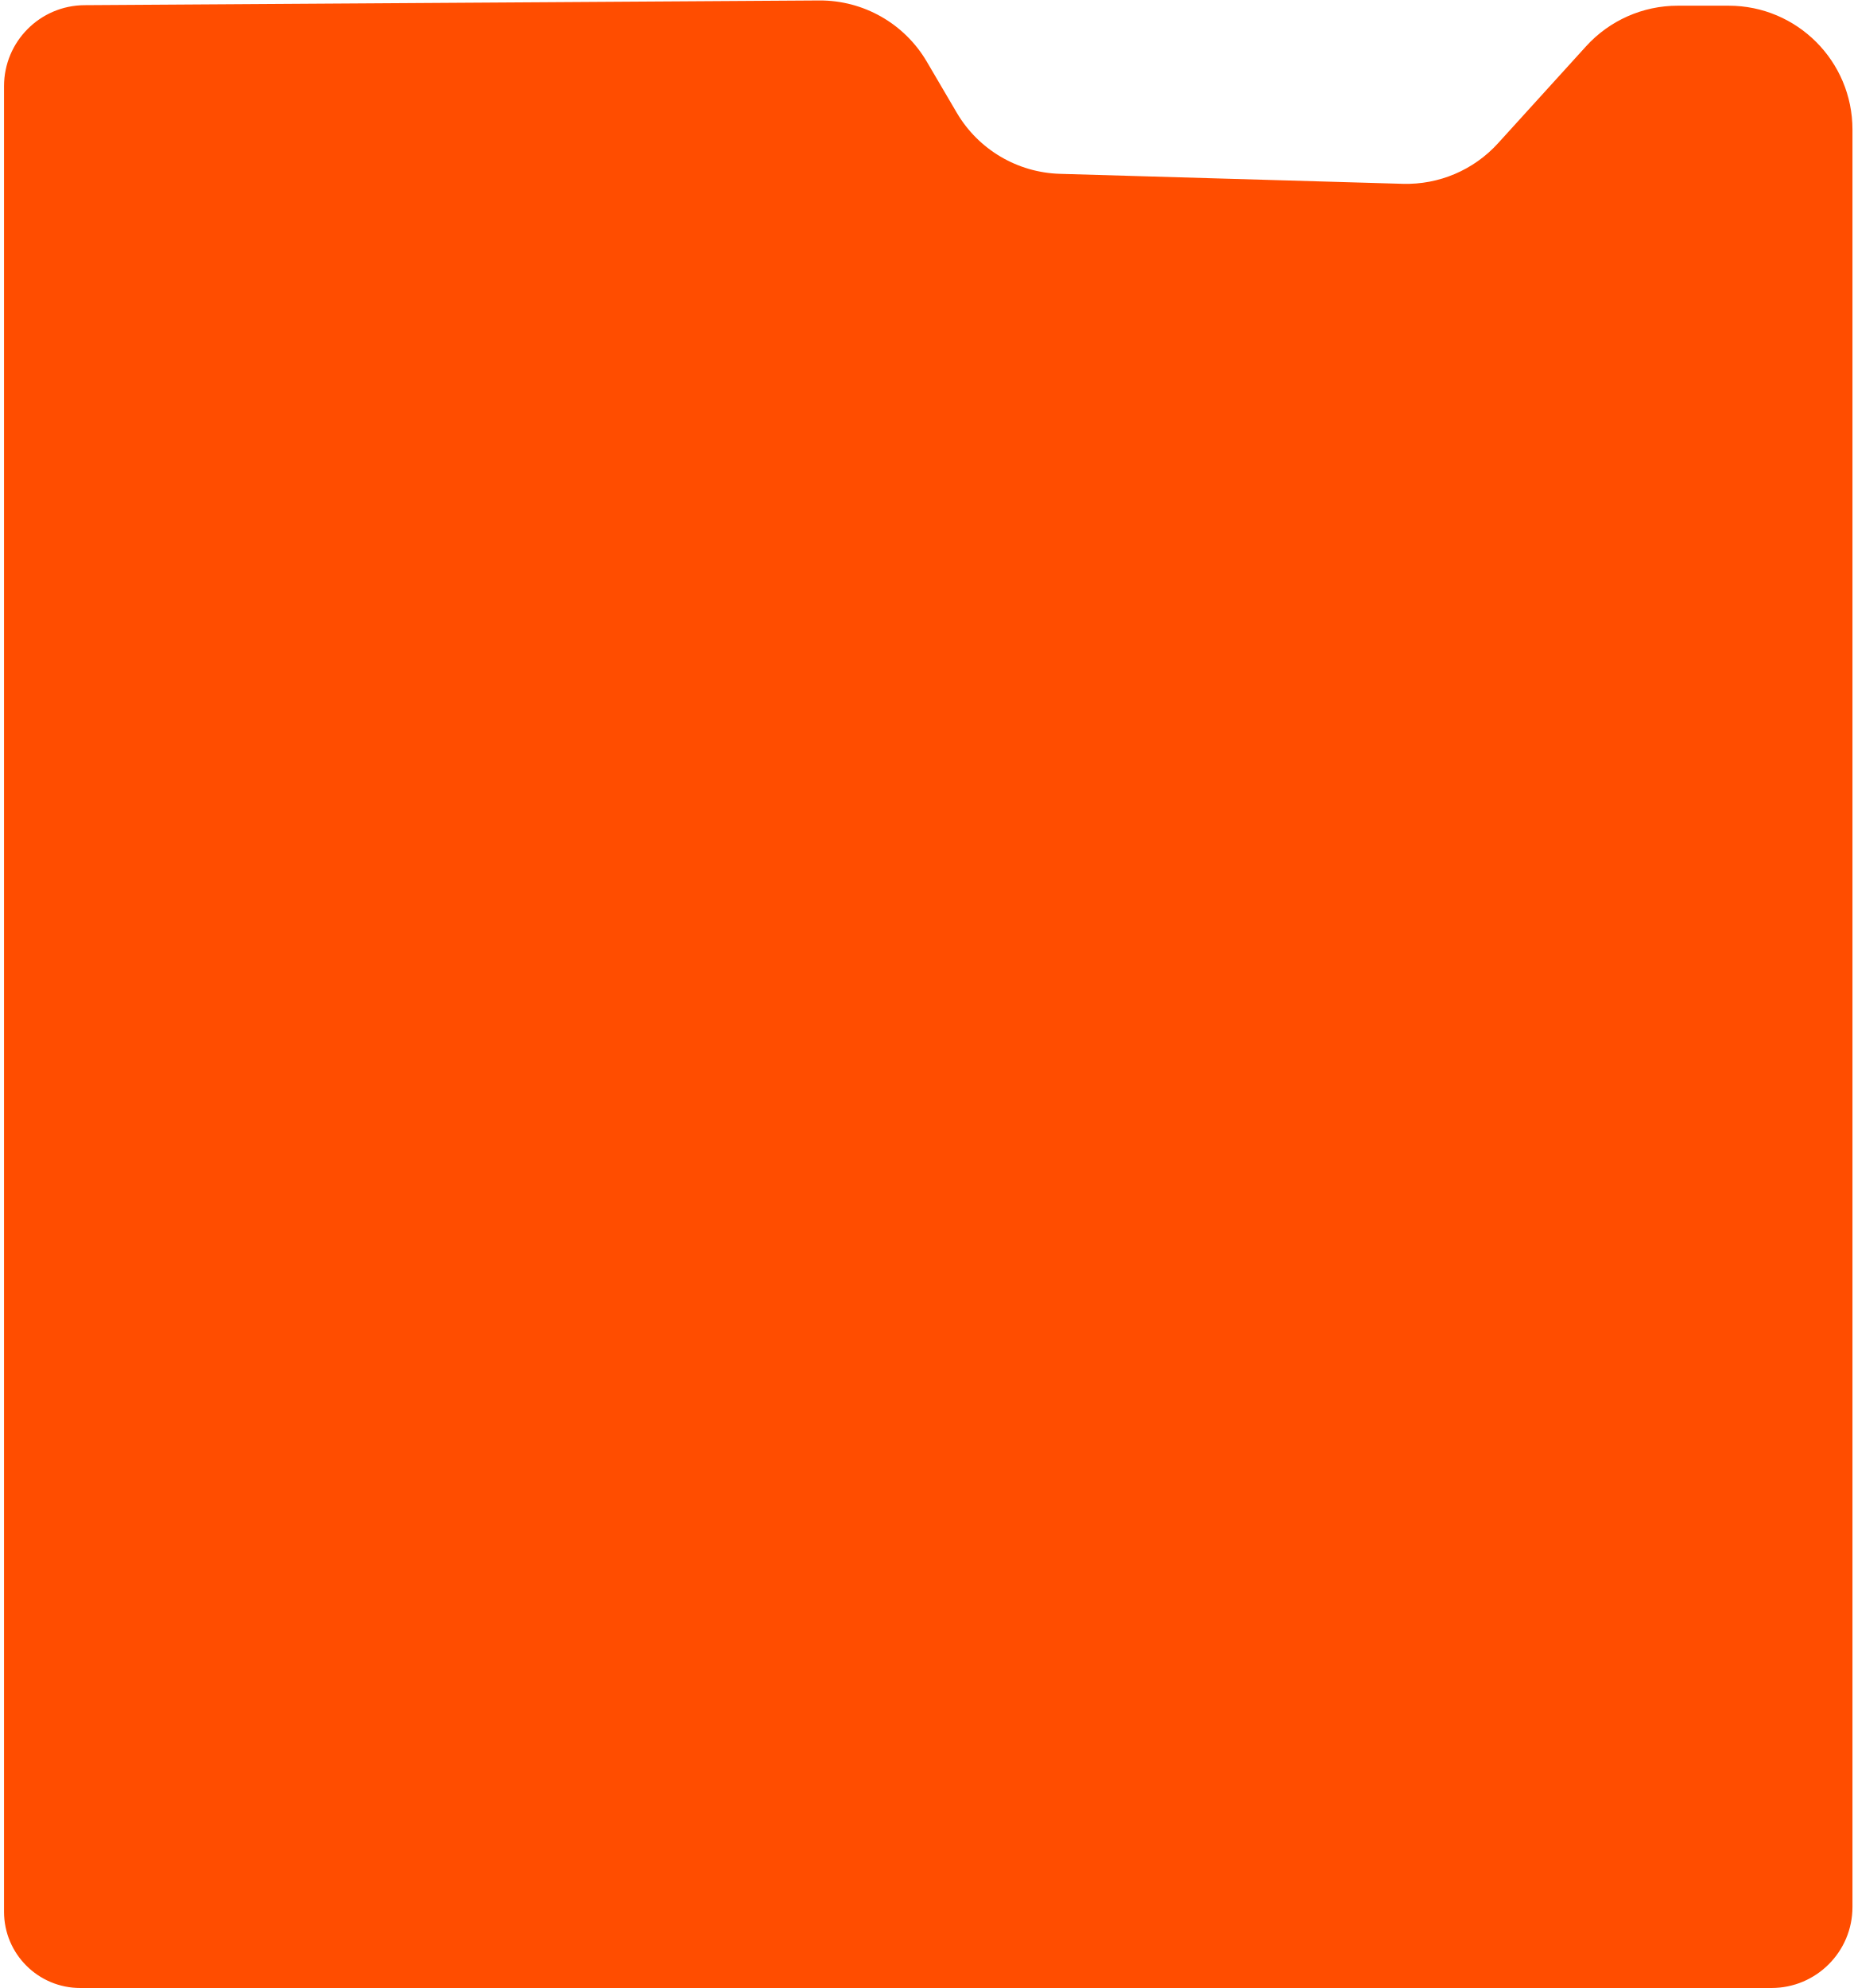
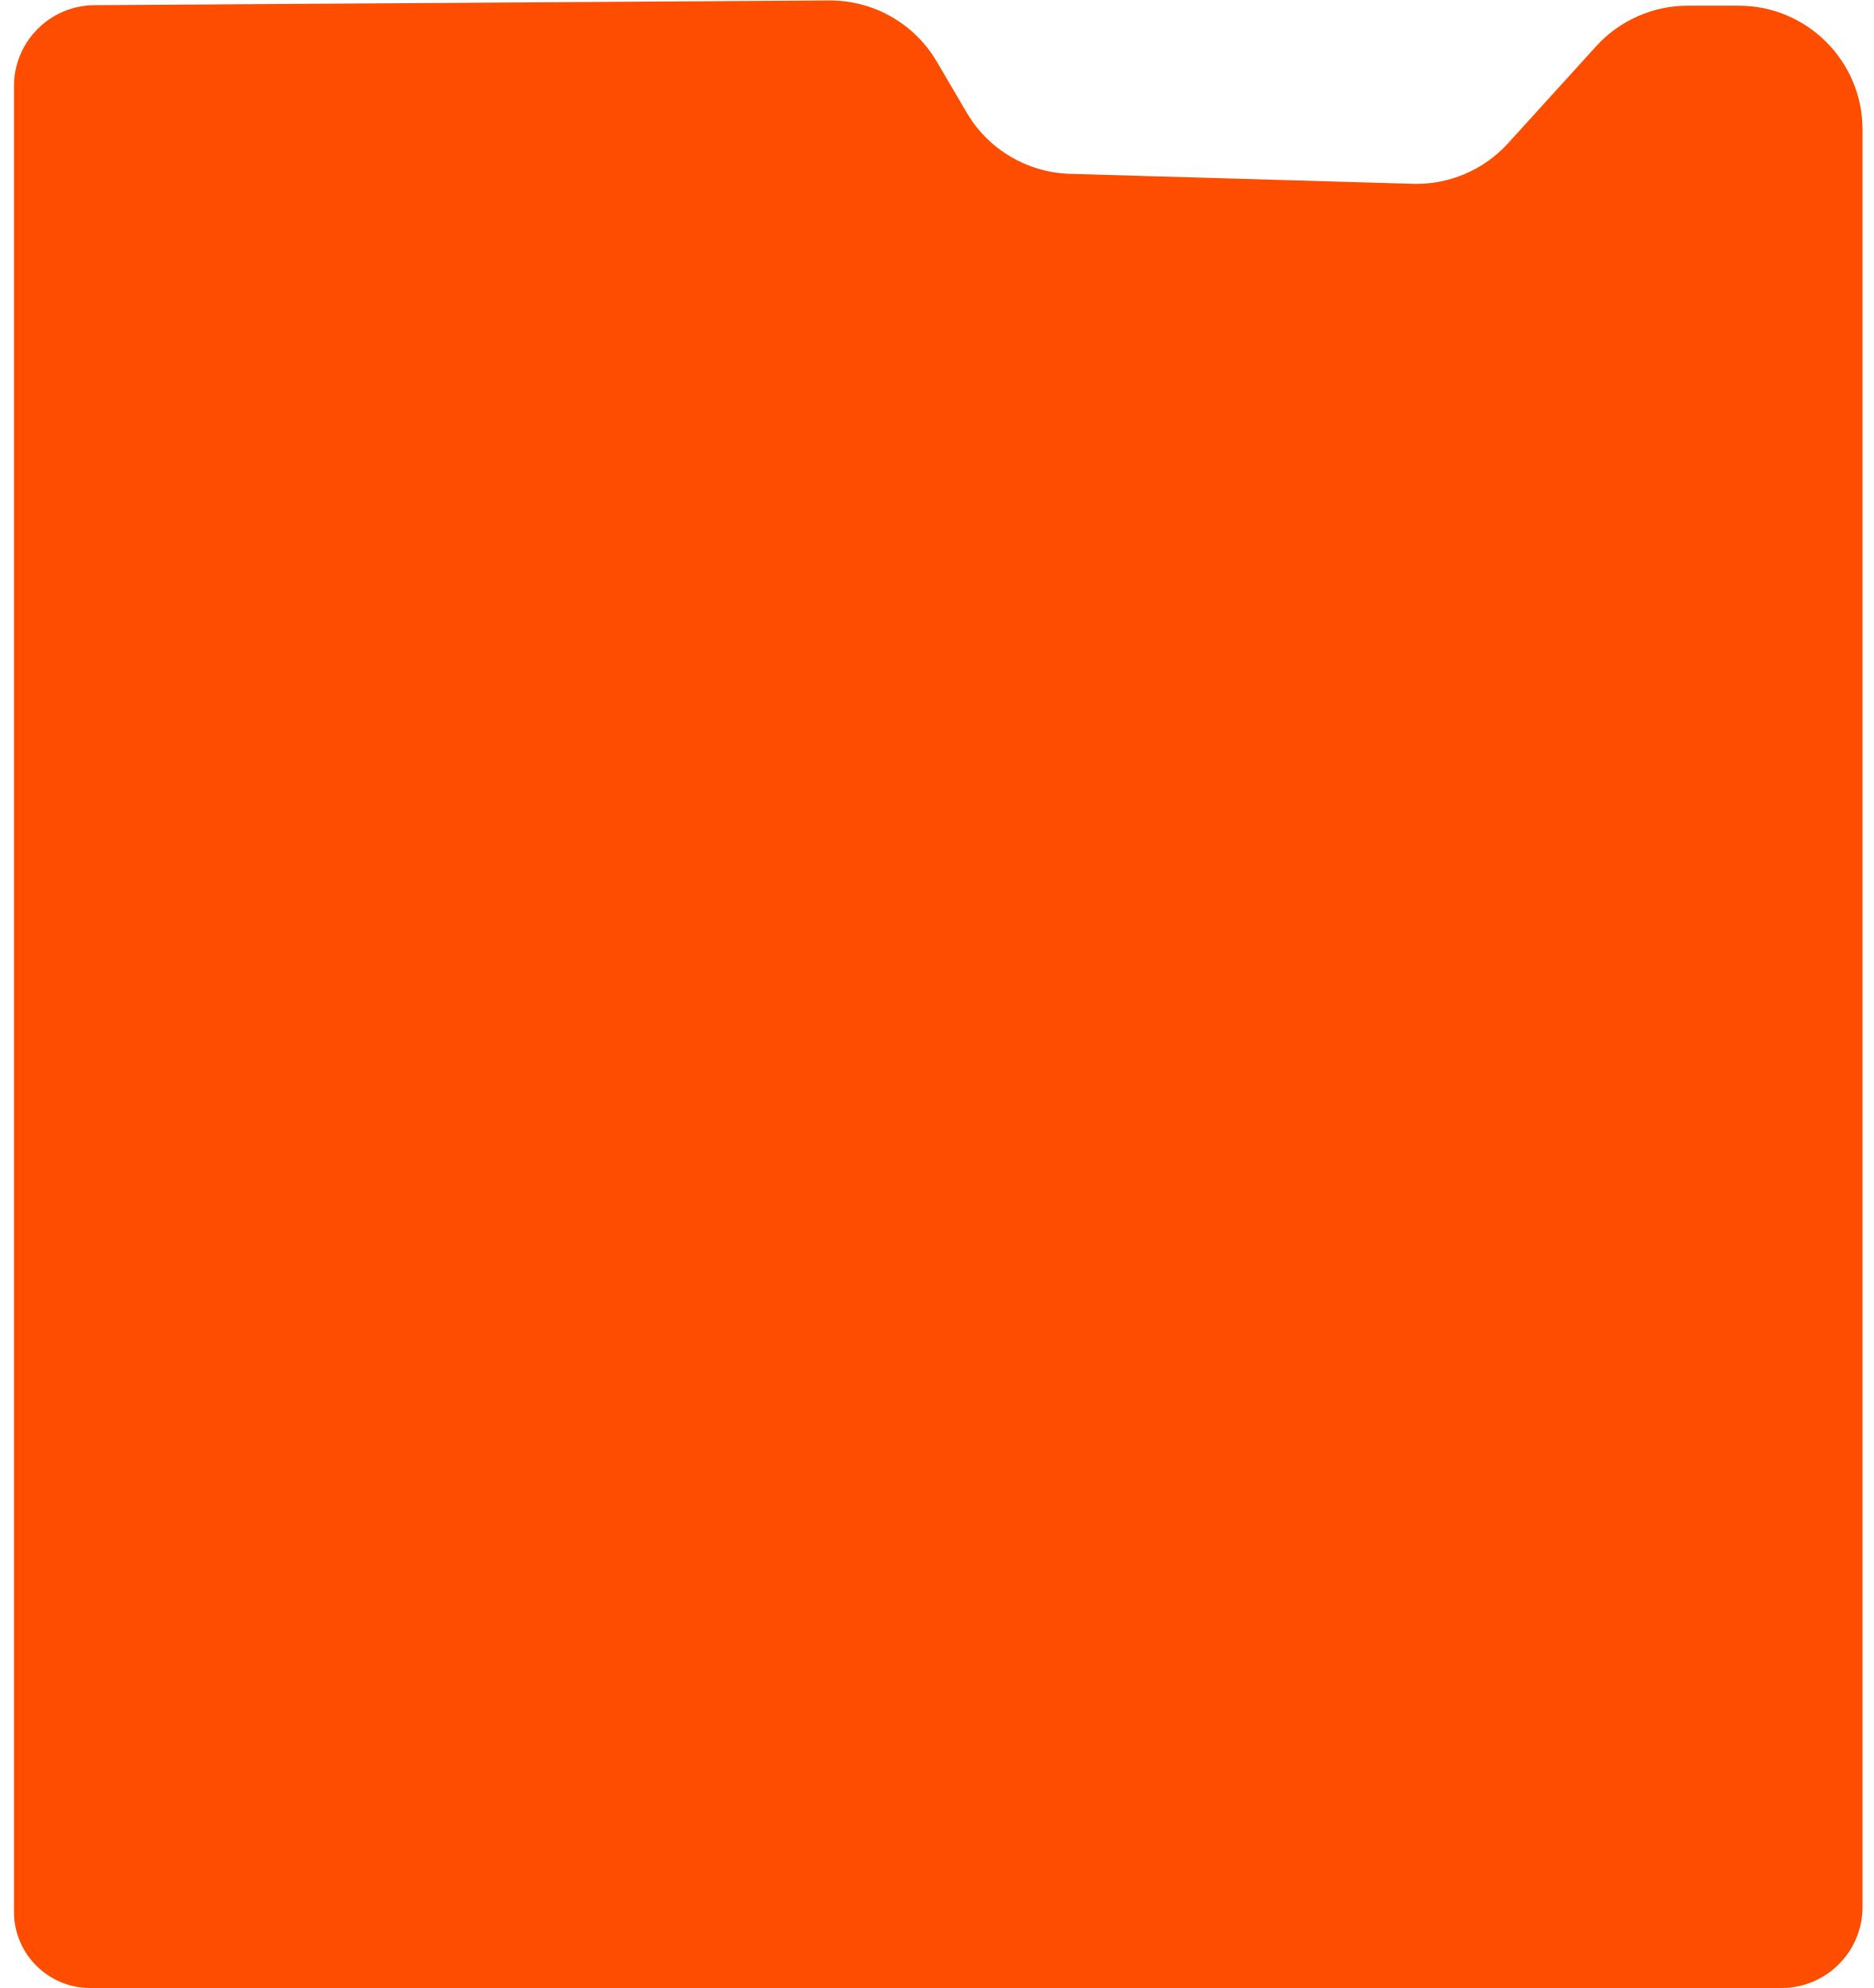
- <svg xmlns="http://www.w3.org/2000/svg" width="373" height="400" viewBox="0 0 373 400" fill="none">
+ <svg xmlns="http://www.w3.org/2000/svg" width="377" height="400" viewBox="0 0 373 400" fill="none">
  <path d="M0.811 384.66V17.339C0.811 8.378 8.044 1.098 17.005 1.041L164.858 0.092C173.756 0.035 182.01 4.726 186.515 12.399L192.55 22.68C196.895 30.081 204.742 34.727 213.321 34.977L282.297 36.987C289.575 37.199 296.582 34.219 301.477 28.829L319.201 9.313C323.925 4.111 330.627 1.144 337.654 1.144L347.883 1.144C361.65 1.145 372.811 12.305 372.811 26.072V383.701C372.811 392.703 365.513 400 356.512 400H16.151C7.679 400 0.811 393.132 0.811 384.66Z" fill="#FF4D00" />
</svg>
